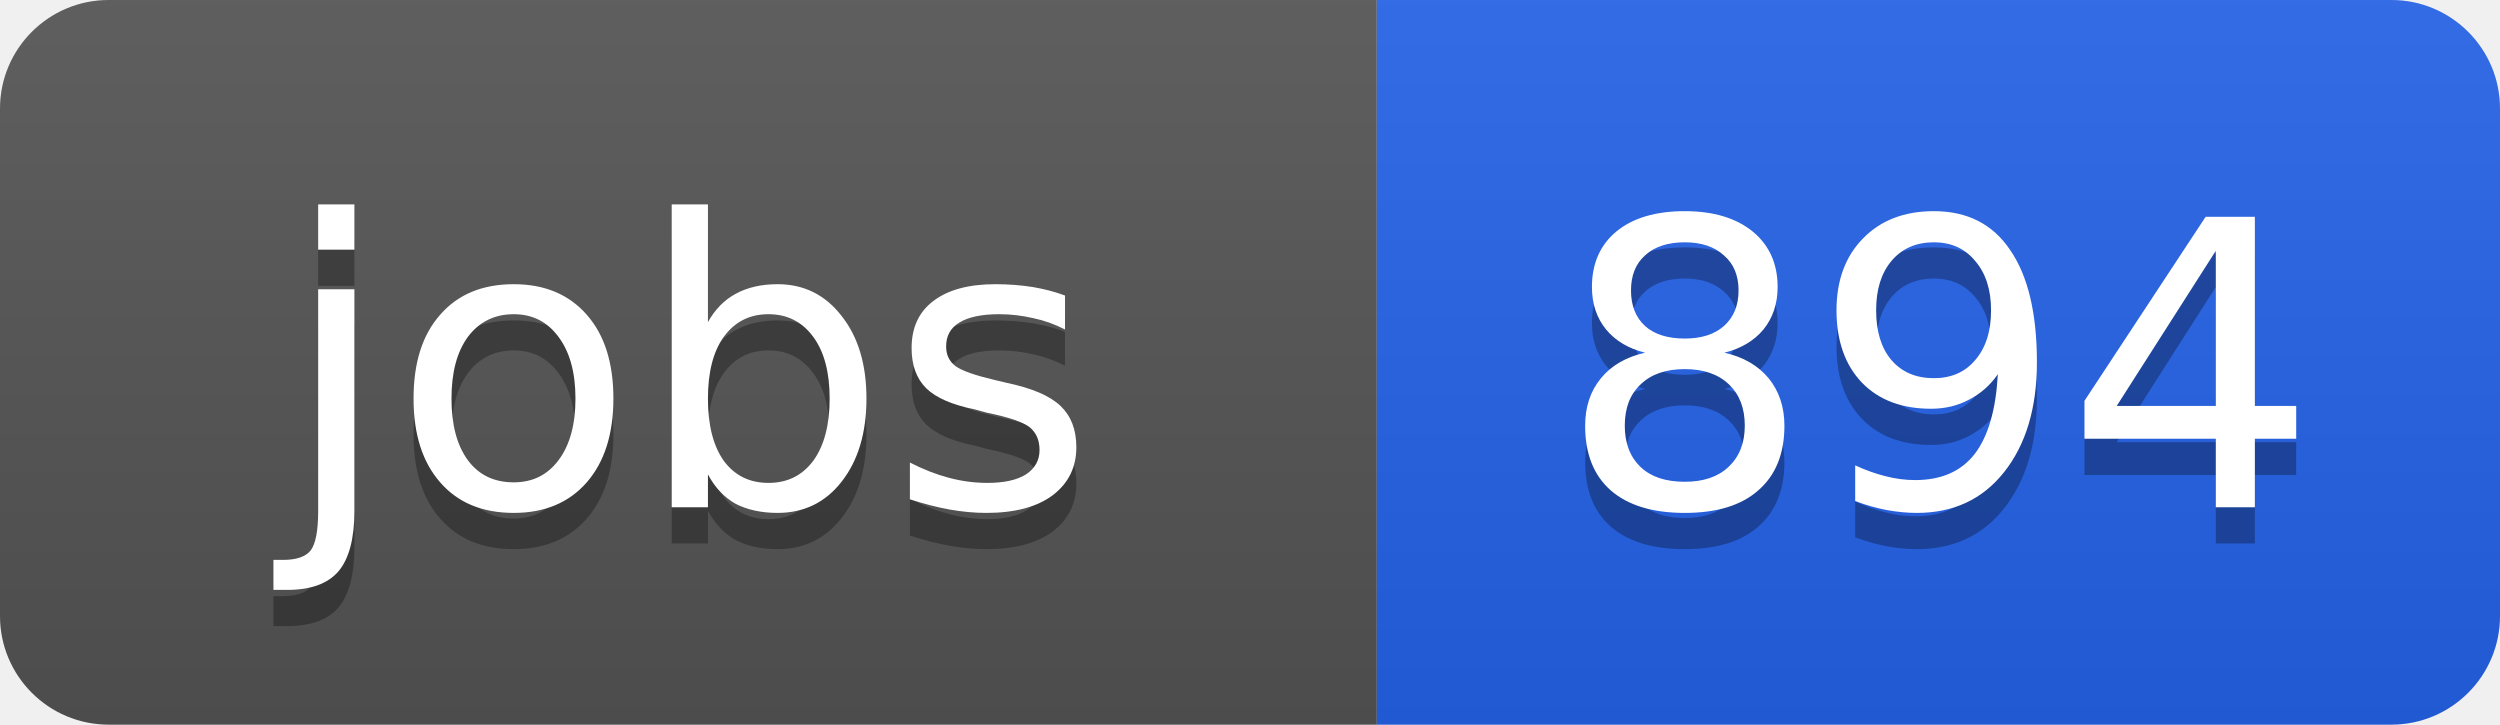
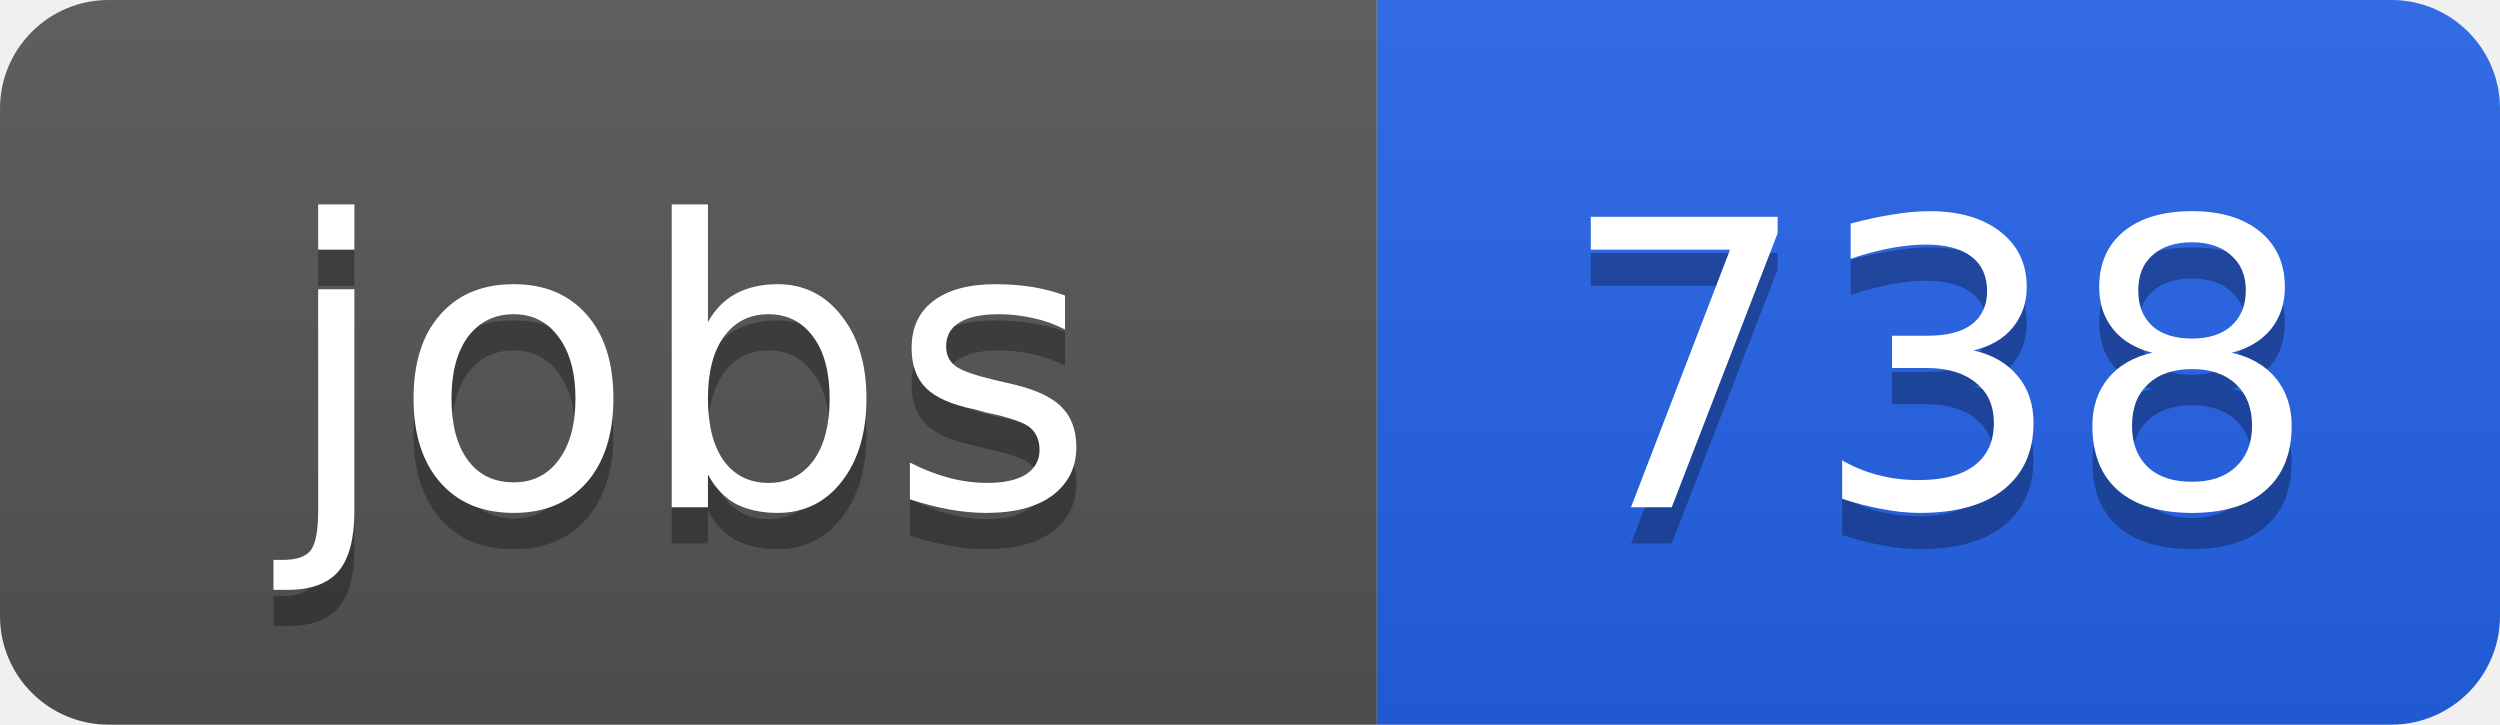
<svg xmlns="http://www.w3.org/2000/svg" width="69" height="20">
  <linearGradient id="b" x2="0" y2="100%">
    <stop offset="0" stop-color="#bbb" stop-opacity=".1" />
    <stop offset="1" stop-opacity=".1" />
  </linearGradient>
  <clipPath id="a">
    <rect width="69" height="20" rx="3" fill="#fff" />
  </clipPath>
  <g clip-path="url(#a)">
    <path fill="#555" d="M0 0h38v20H0z" />
    <path fill="#2563eb" d="M38 0h31v20H38z" />
    <path fill="url(#b)" d="M0 0h69v20H0z" />
  </g>
  <g fill="#fff" text-anchor="middle" font-family="DejaVu Sans,Verdana,Geneva,sans-serif" font-size="11">
    <text x="19" y="15" fill="#010101" fill-opacity=".3">jobs</text>
    <text x="19" y="14">jobs</text>
-     <text x="53.5" y="15" fill="#010101" fill-opacity=".3">894</text>
-     <text x="53.5" y="14">894</text>
+     <text x="53.5" y="15" fill="#010101" fill-opacity=".3">738</text>
+     <text x="53.5" y="14">738</text>
  </g>
</svg>
